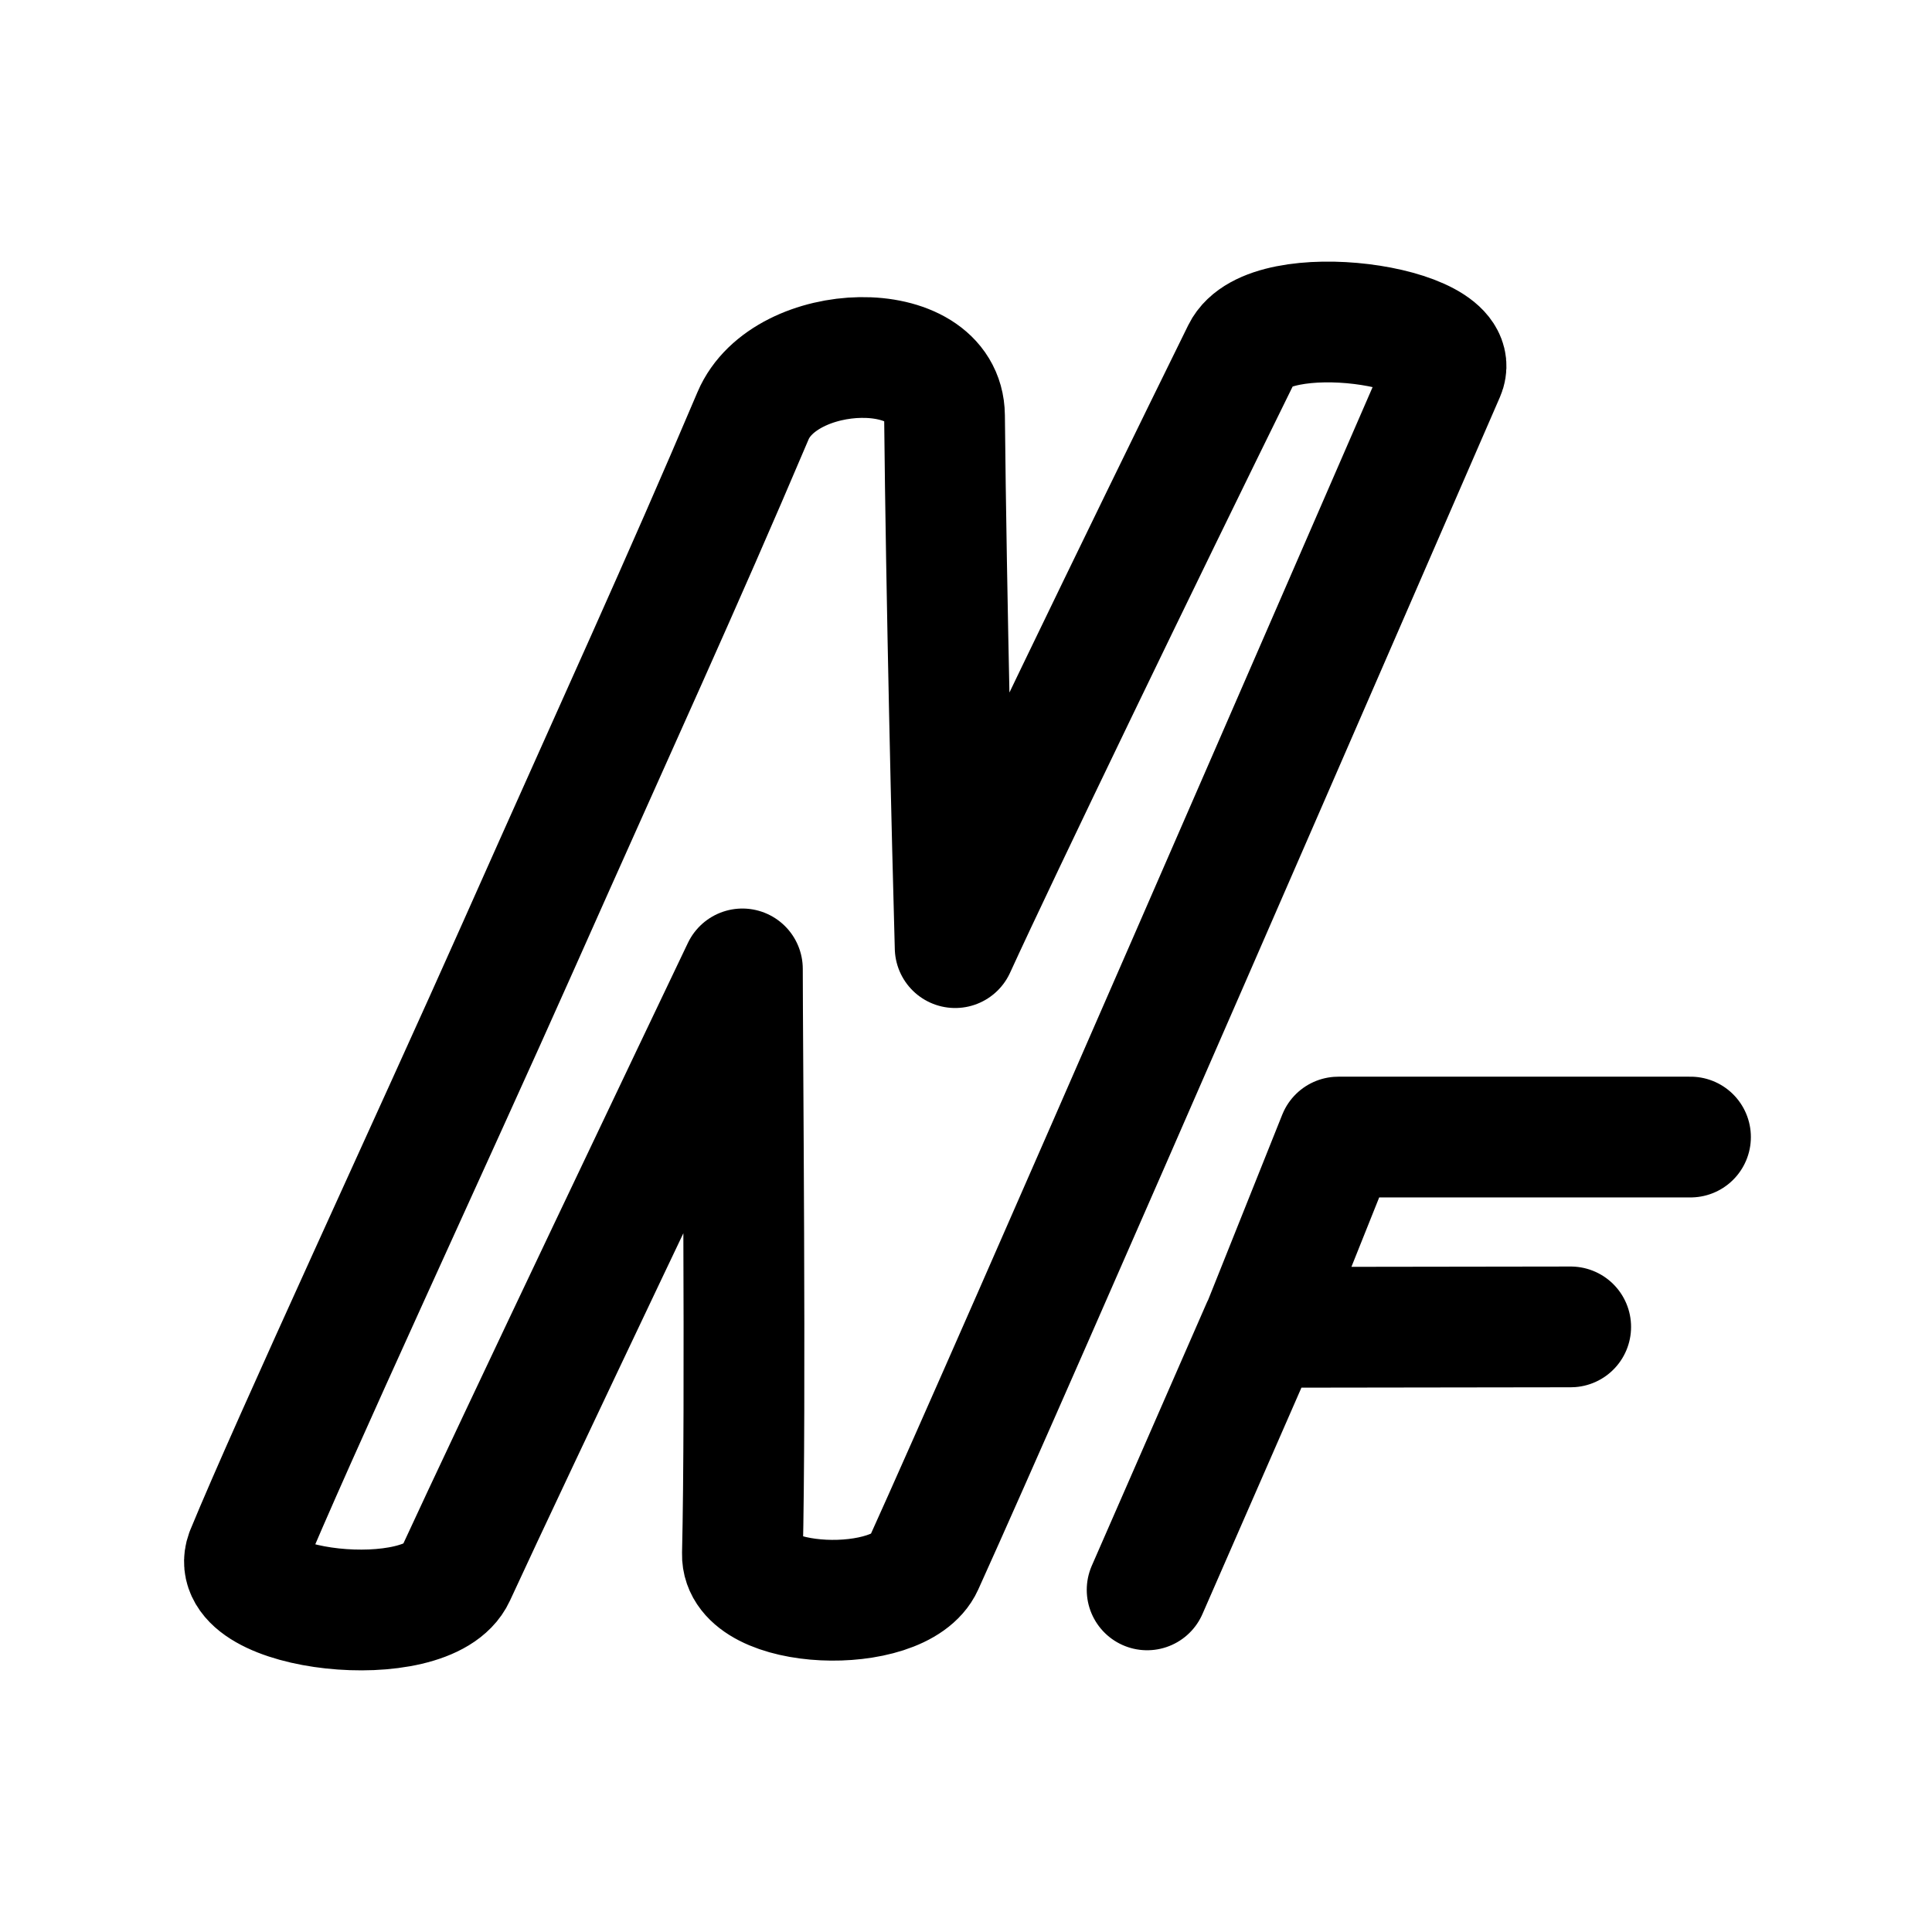
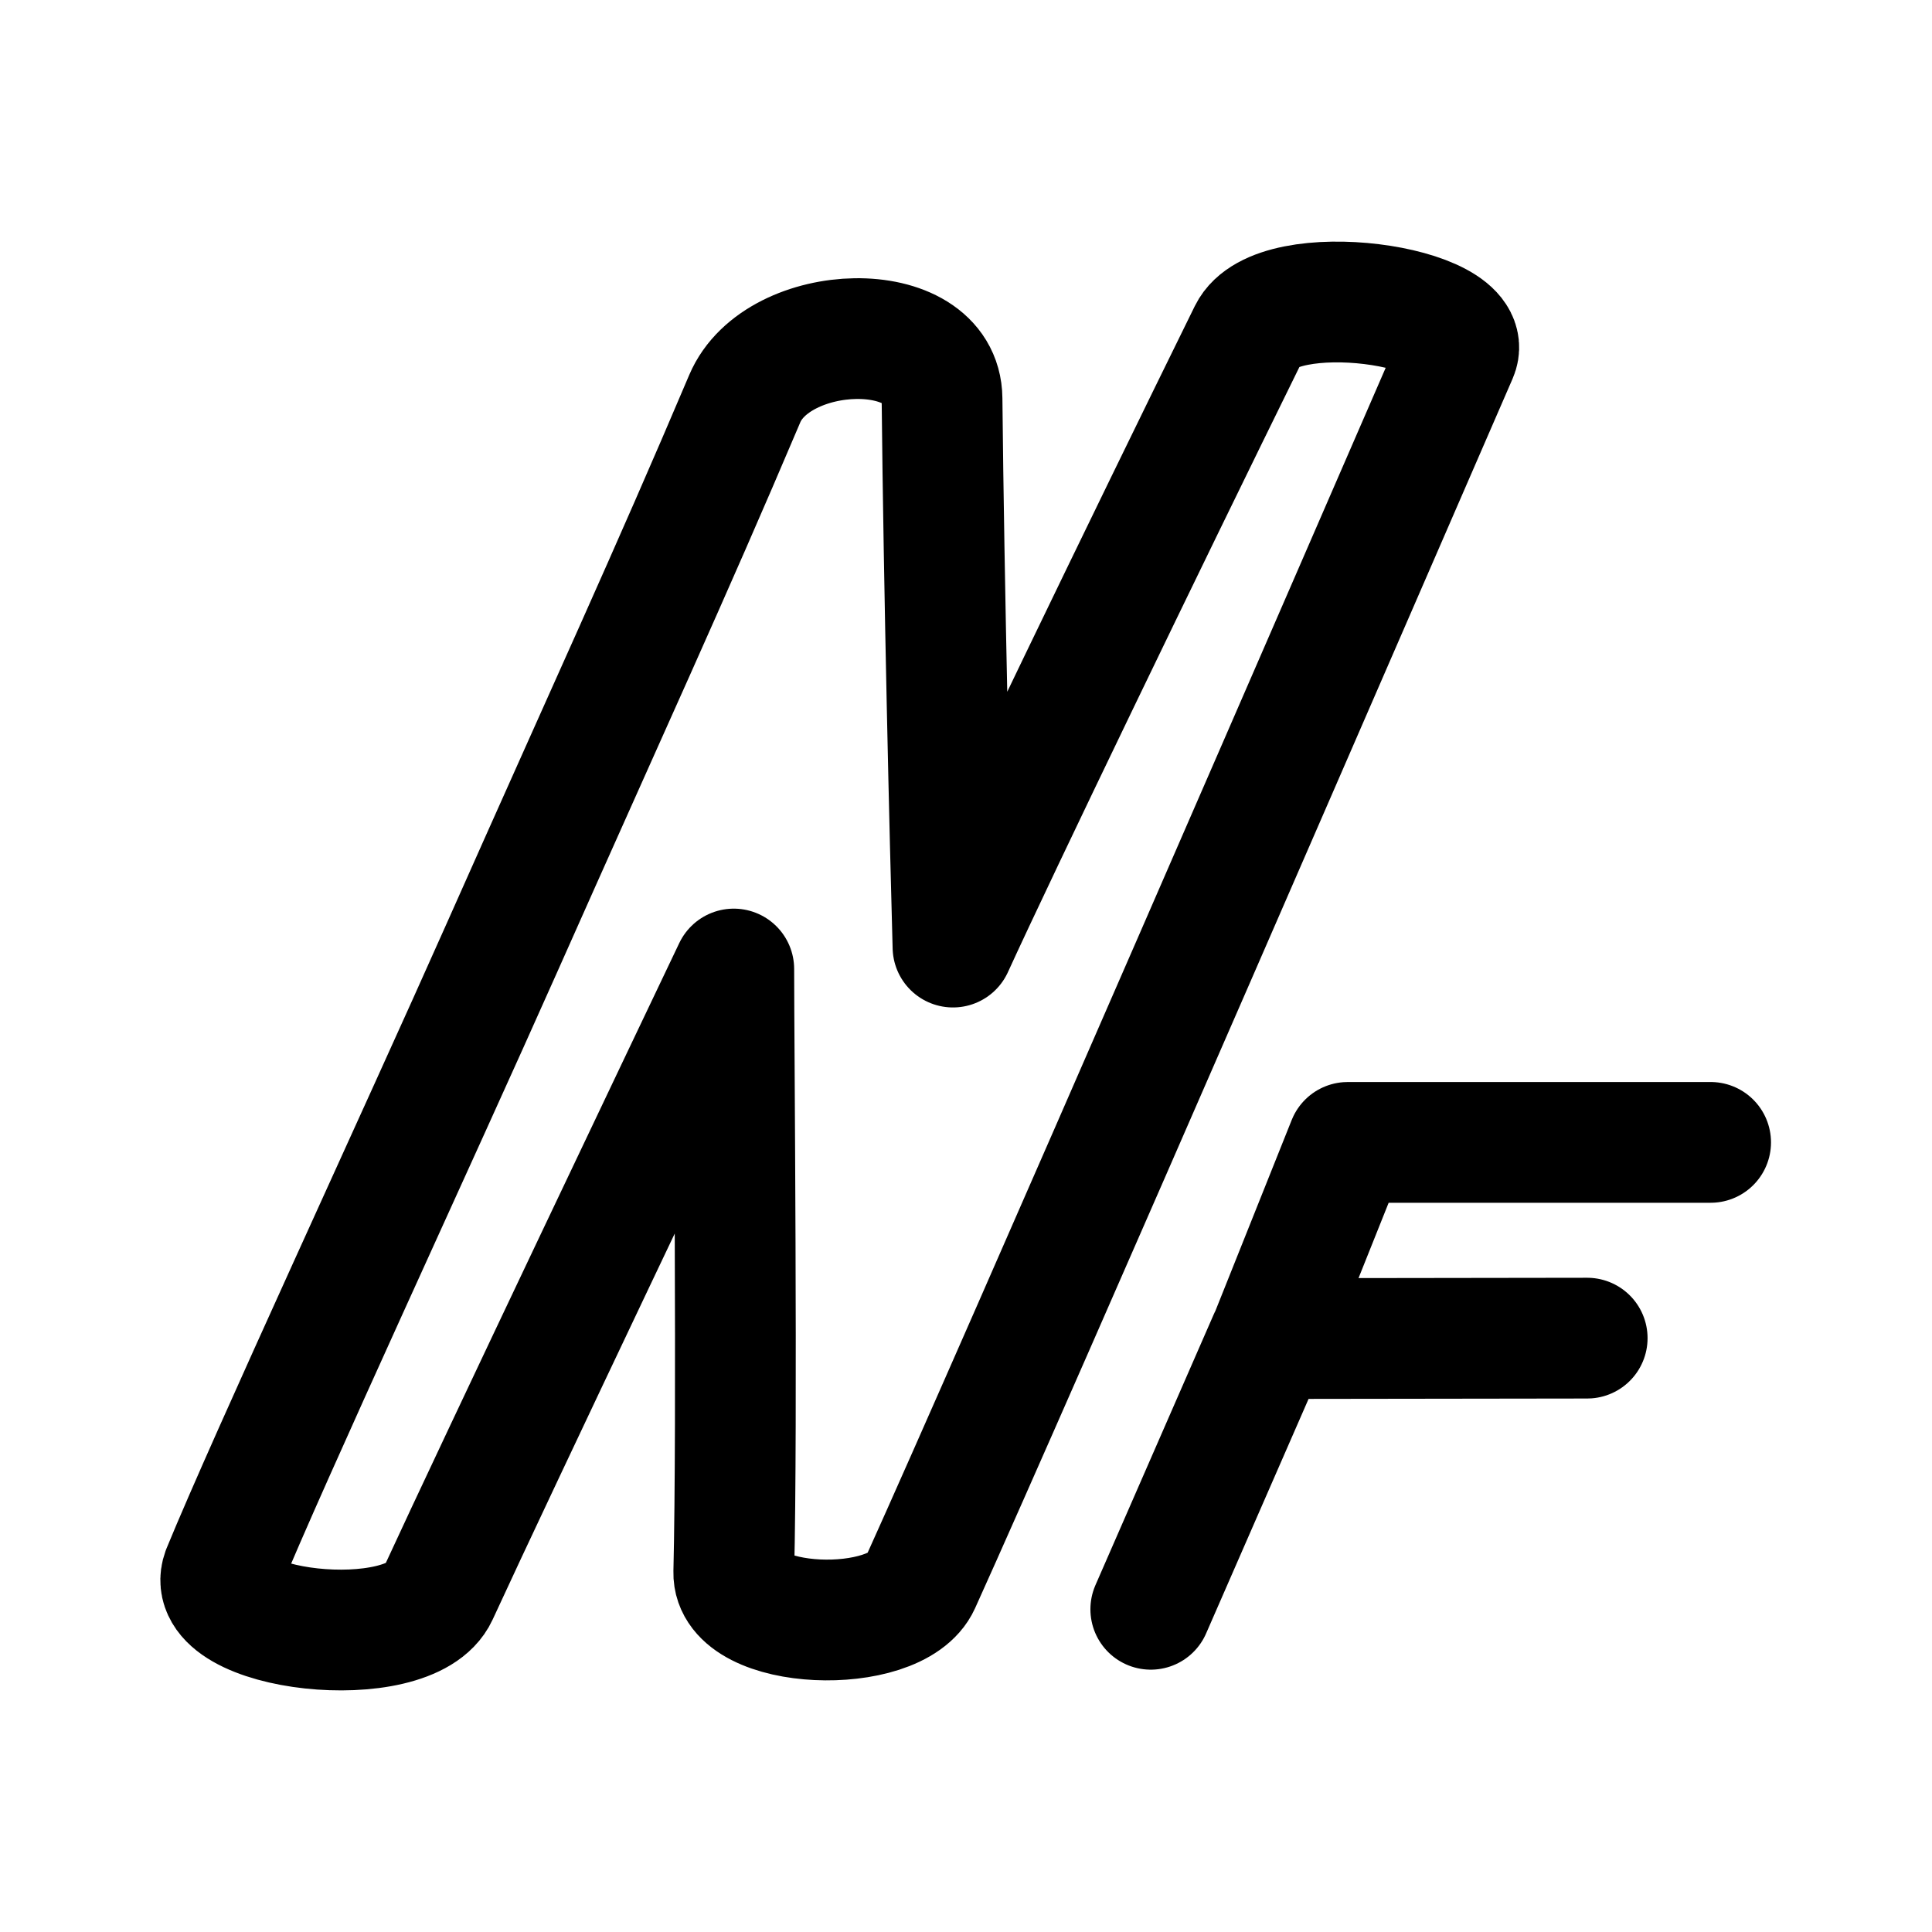
<svg xmlns="http://www.w3.org/2000/svg" width="100%" height="100%" viewBox="0 0 192 192" version="1.1" xml:space="preserve" style="fill-rule:evenodd;clip-rule:evenodd;stroke-linecap:round;stroke-linejoin:round;stroke-miterlimit:1.5;" id="svg2">
  <defs id="defs2">
        
        
    </defs>
-   <path id="path1" style="clip-rule:evenodd;display:inline;fill:none;fill-rule:evenodd;stroke:#000000;stroke-width:12;stroke-linecap:round;stroke-linejoin:round;stroke-miterlimit:1.5;stroke-dasharray:none" d="M 51.446,94.175 C 61.664,71.206 67.586,58.397 74.836,41.317 c 3.164,-7.455 18.951,-7.978 19.029,0 0.177,17.972 0.777,42.888 1.057,52.858 4.494,-9.817 18.349,-38.505 28.544,-59.202 2.663,-5.406 22.173,-2.682 20.086,2.114 -8.015,18.422 -42.463,97.788 -51.801,118.403 -2.331,5.146 -18.108,4.59 -17.972,-1.057 0.352,-14.624 0.002,-50.817 0,-58.144 -3.511,7.354 -22.788,47.762 -28.544,60.259 -2.71,5.882 -22.898,3.642 -20.789,-2.19 C 28.944,143.403 43.345,112.388 51.446,94.175 Z M 114,158 l 11.407,-26.091 30.687,-0.043 -30.658,0.043 L 133,113 l 35,-0.001" />
+   <path id="path1" style="clip-rule:evenodd;display:inline;fill:none;fill-rule:evenodd;stroke:#000000;stroke-width:12;stroke-linecap:round;stroke-linejoin:round;stroke-miterlimit:1.5;stroke-dasharray:none" d="m 49.913,94.12 c 10.528,-23.683 16.629,-36.89 24.099,-54.502 3.26,-7.687 19.525,-8.226 19.606,0 0.182,18.531 0.801,44.222 1.089,54.502 4.63,-10.122 18.906,-39.702 29.409,-61.042 2.744,-5.574 22.845,-2.765 20.695,2.18 -8.258,18.995 -43.751,100.828 -53.372,122.084 -2.402,5.306 -18.657,4.733 -18.517,-1.09 0.363,-15.078 0.002,-52.397 0,-59.952 -3.617,7.582 -23.479,49.247 -29.409,62.132 -2.792,6.065 -23.592,3.755 -21.419,-2.259 4.635,-11.295 19.472,-43.274 27.819,-62.053 z m 64.45,65.809 11.753,-26.902 31.617,-0.044 -31.587,0.044 7.793,-19.497 36.061,-0.001" />
</svg>
